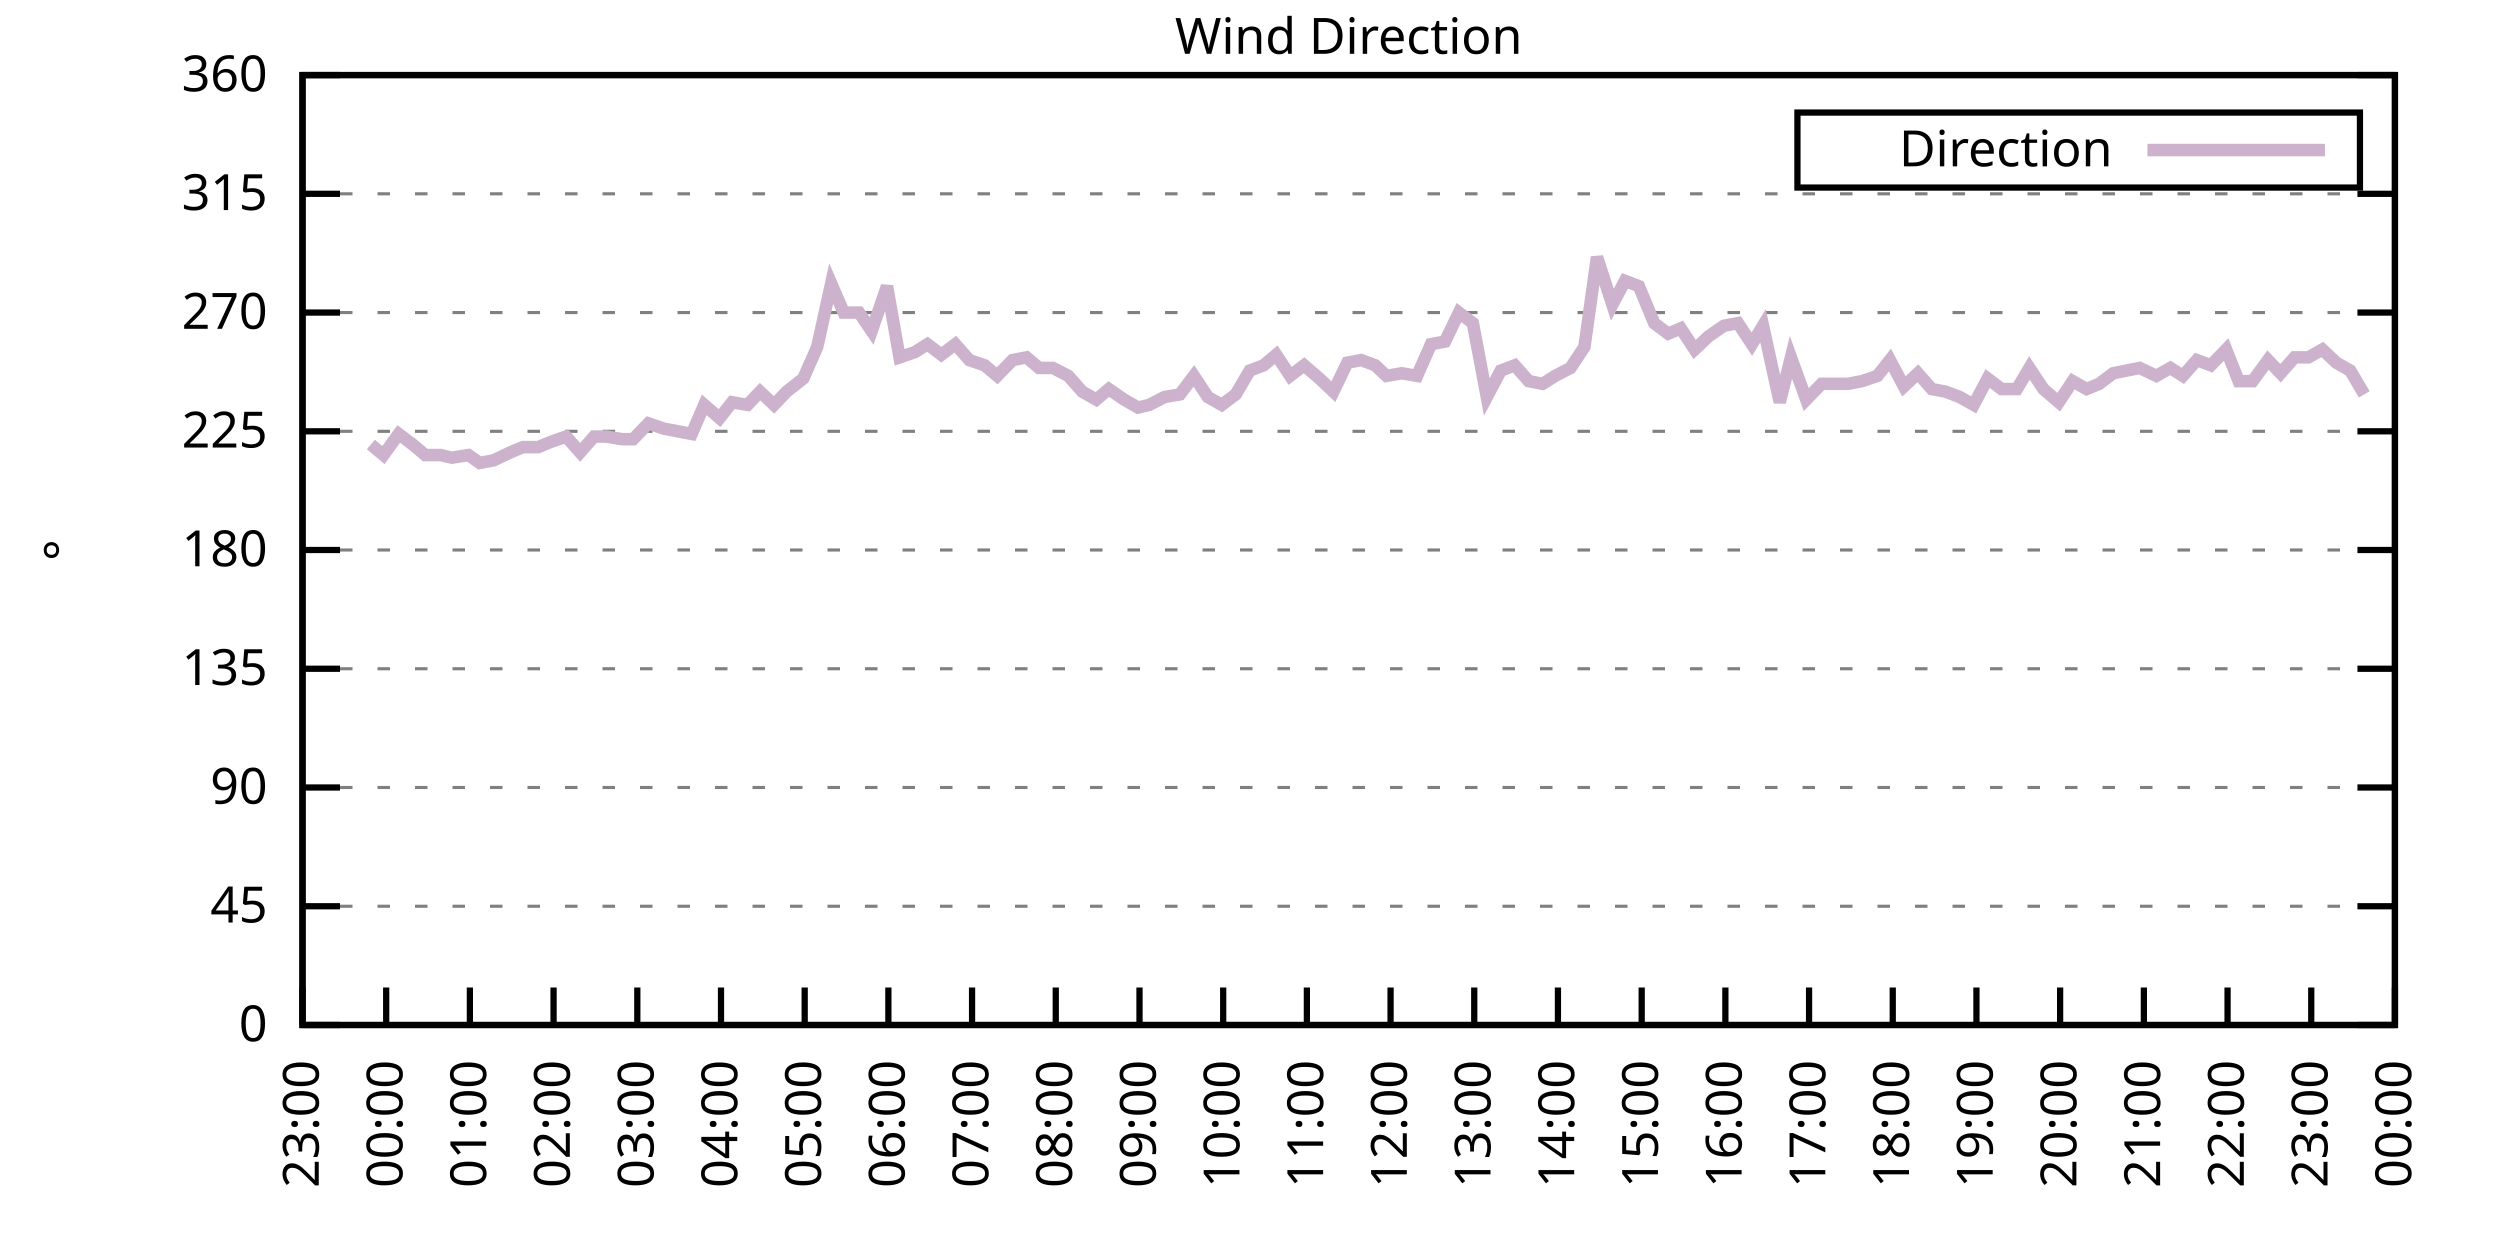
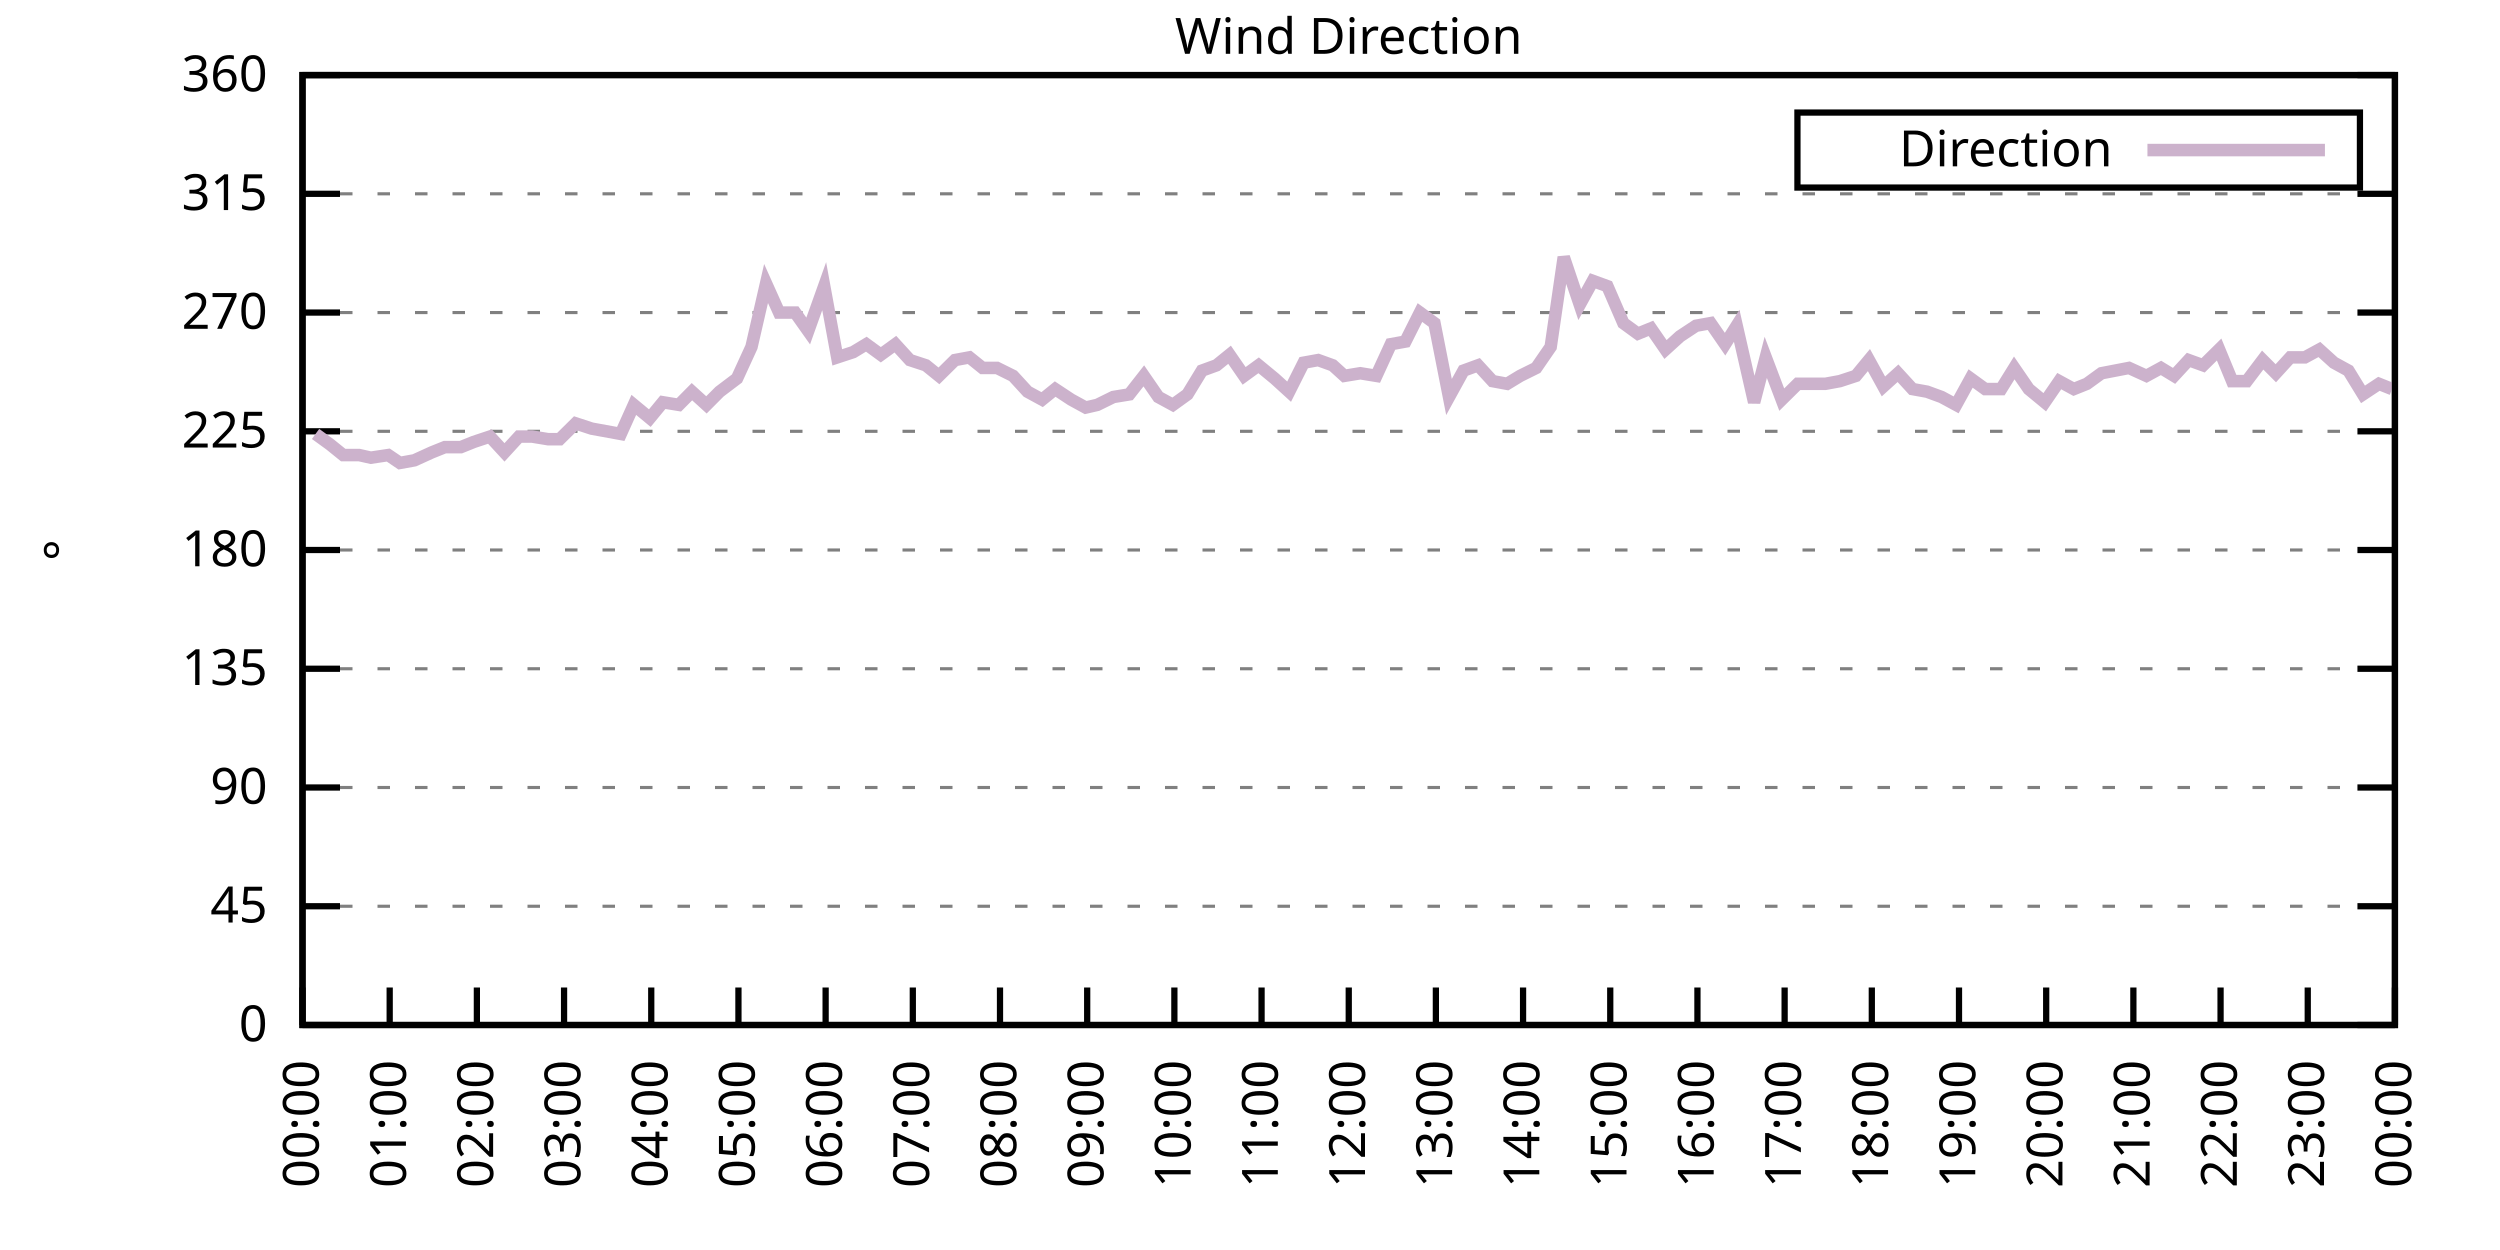
<svg xmlns="http://www.w3.org/2000/svg" xmlns:xlink="http://www.w3.org/1999/xlink" width="400" height="200" viewBox="0 0 400 200">
  <g id="gnuplot_canvas">
    <rect x="0" y="0" width="400" height="200" fill="none" />
    <defs>
      <circle id="gpDot" r="0.5" stroke-width="0.5" stroke="currentColor" />
      <path id="gpPt0" stroke-width="0.333" stroke="currentColor" d="M-1,0 h2 M0,-1 v2" />
      <path id="gpPt1" stroke-width="0.333" stroke="currentColor" d="M-1,-1 L1,1 M1,-1 L-1,1" />
      <path id="gpPt2" stroke-width="0.333" stroke="currentColor" d="M-1,0 L1,0 M0,-1 L0,1 M-1,-1 L1,1 M-1,1 L1,-1" />
      <rect id="gpPt3" stroke-width="0.333" stroke="currentColor" x="-1" y="-1" width="2" height="2" />
      <rect id="gpPt4" stroke-width="0.333" stroke="currentColor" fill="currentColor" x="-1" y="-1" width="2" height="2" />
      <circle id="gpPt5" stroke-width="0.333" stroke="currentColor" cx="0" cy="0" r="1" />
      <use xlink:href="#gpPt5" id="gpPt6" fill="currentColor" stroke="none" />
      <path id="gpPt7" stroke-width="0.333" stroke="currentColor" d="M0,-1.33 L-1.33,0.67 L1.33,0.67 z" />
      <use xlink:href="#gpPt7" id="gpPt8" fill="currentColor" stroke="none" />
      <use xlink:href="#gpPt7" id="gpPt9" stroke="currentColor" transform="rotate(180)" />
      <use xlink:href="#gpPt9" id="gpPt10" fill="currentColor" stroke="none" />
      <use xlink:href="#gpPt3" id="gpPt11" stroke="currentColor" transform="rotate(45)" />
      <use xlink:href="#gpPt11" id="gpPt12" fill="currentColor" stroke="none" />
      <path id="gpPt13" stroke-width="0.333" stroke="currentColor" d="M0,1.330 L1.265,0.411 L0.782,-1.067 L-0.782,-1.076 L-1.265,0.411 z" />
      <use xlink:href="#gpPt13" id="gpPt14" fill="currentColor" stroke="none" />
      <filter id="textbox" filterUnits="objectBoundingBox" x="0" y="0" height="1" width="1">
        <feFlood flood-color="white" flood-opacity="1" result="bgnd" />
        <feComposite in="SourceGraphic" in2="bgnd" operator="atop" />
      </filter>
      <filter id="greybox" filterUnits="objectBoundingBox" x="0" y="0" height="1" width="1">
        <feFlood flood-color="lightgrey" flood-opacity="1" result="grey" />
        <feComposite in="SourceGraphic" in2="grey" operator="atop" />
      </filter>
    </defs>
    <g fill="none" color="white" stroke="currentColor" stroke-width="1.00" stroke-linecap="butt" stroke-linejoin="miter">
</g>
    <g fill="none" color="black" stroke="currentColor" stroke-width="1.00" stroke-linecap="butt" stroke-linejoin="miter">
      <g stroke="none" shape-rendering="crispEdges">
        <polygon fill="rgb(255, 255, 255)" points="48.40,164.00 383.18,164.00 383.18,12.02 48.40,12.02 " />
      </g>
    </g>
    <g fill="none" color="black" stroke="currentColor" stroke-width="1.00" stroke-linecap="butt" stroke-linejoin="miter">
</g>
    <g fill="none" color="black" stroke="black" stroke-width="0.50" stroke-linecap="butt" stroke-linejoin="miter">
</g>
    <g fill="none" color="gray" stroke="currentColor" stroke-width="0.50" stroke-linecap="butt" stroke-linejoin="miter">
      <path stroke="gray" stroke-dasharray="2,4" class="gridline" d="M48.40,164.00 L383.19,164.00  " />
    </g>
    <g fill="none" color="gray" stroke="gray" stroke-width="1.00" stroke-linecap="butt" stroke-linejoin="miter">
</g>
    <g fill="none" color="black" stroke="currentColor" stroke-width="1.00" stroke-linecap="butt" stroke-linejoin="miter">
      <path stroke="black" d="M48.40,164.00 L54.40,164.00 M383.19,164.00 L377.19,164.00  " />
      <g transform="translate(42.80,166.60)" stroke="none" fill="black" font-family="Sans" font-size="8.00" text-anchor="end">
        <text>
          <tspan font-family="Sans"> 0</tspan>
        </text>
      </g>
    </g>
    <g fill="none" color="black" stroke="currentColor" stroke-width="1.00" stroke-linecap="butt" stroke-linejoin="miter">
</g>
    <g fill="none" color="black" stroke="black" stroke-width="0.50" stroke-linecap="butt" stroke-linejoin="miter">
</g>
    <g fill="none" color="gray" stroke="currentColor" stroke-width="0.50" stroke-linecap="butt" stroke-linejoin="miter">
      <path stroke="gray" stroke-dasharray="2,4" class="gridline" d="M48.40,145.00 L383.19,145.00  " />
    </g>
    <g fill="none" color="gray" stroke="gray" stroke-width="1.00" stroke-linecap="butt" stroke-linejoin="miter">
</g>
    <g fill="none" color="black" stroke="currentColor" stroke-width="1.00" stroke-linecap="butt" stroke-linejoin="miter">
      <path stroke="black" d="M48.40,145.00 L54.40,145.00 M383.19,145.00 L377.19,145.00  " />
      <g transform="translate(42.80,147.60)" stroke="none" fill="black" font-family="Sans" font-size="8.00" text-anchor="end">
        <text>
          <tspan font-family="Sans"> 45</tspan>
        </text>
      </g>
    </g>
    <g fill="none" color="black" stroke="currentColor" stroke-width="1.00" stroke-linecap="butt" stroke-linejoin="miter">
</g>
    <g fill="none" color="black" stroke="black" stroke-width="0.50" stroke-linecap="butt" stroke-linejoin="miter">
</g>
    <g fill="none" color="gray" stroke="currentColor" stroke-width="0.50" stroke-linecap="butt" stroke-linejoin="miter">
      <path stroke="gray" stroke-dasharray="2,4" class="gridline" d="M48.40,126.00 L383.19,126.00  " />
    </g>
    <g fill="none" color="gray" stroke="gray" stroke-width="1.00" stroke-linecap="butt" stroke-linejoin="miter">
</g>
    <g fill="none" color="black" stroke="currentColor" stroke-width="1.00" stroke-linecap="butt" stroke-linejoin="miter">
      <path stroke="black" d="M48.40,126.00 L54.40,126.00 M383.19,126.00 L377.19,126.00  " />
      <g transform="translate(42.80,128.60)" stroke="none" fill="black" font-family="Sans" font-size="8.00" text-anchor="end">
        <text>
          <tspan font-family="Sans"> 90</tspan>
        </text>
      </g>
    </g>
    <g fill="none" color="black" stroke="currentColor" stroke-width="1.00" stroke-linecap="butt" stroke-linejoin="miter">
</g>
    <g fill="none" color="black" stroke="black" stroke-width="0.50" stroke-linecap="butt" stroke-linejoin="miter">
</g>
    <g fill="none" color="gray" stroke="currentColor" stroke-width="0.50" stroke-linecap="butt" stroke-linejoin="miter">
      <path stroke="gray" stroke-dasharray="2,4" class="gridline" d="M48.40,107.00 L383.19,107.00  " />
    </g>
    <g fill="none" color="gray" stroke="gray" stroke-width="1.00" stroke-linecap="butt" stroke-linejoin="miter">
</g>
    <g fill="none" color="black" stroke="currentColor" stroke-width="1.00" stroke-linecap="butt" stroke-linejoin="miter">
      <path stroke="black" d="M48.40,107.00 L54.40,107.00 M383.19,107.00 L377.19,107.00  " />
      <g transform="translate(42.80,109.60)" stroke="none" fill="black" font-family="Sans" font-size="8.00" text-anchor="end">
        <text>
          <tspan font-family="Sans"> 135</tspan>
        </text>
      </g>
    </g>
    <g fill="none" color="black" stroke="currentColor" stroke-width="1.00" stroke-linecap="butt" stroke-linejoin="miter">
</g>
    <g fill="none" color="black" stroke="black" stroke-width="0.50" stroke-linecap="butt" stroke-linejoin="miter">
</g>
    <g fill="none" color="gray" stroke="currentColor" stroke-width="0.50" stroke-linecap="butt" stroke-linejoin="miter">
      <path stroke="gray" stroke-dasharray="2,4" class="gridline" d="M48.40,88.00 L383.19,88.00  " />
    </g>
    <g fill="none" color="gray" stroke="gray" stroke-width="1.00" stroke-linecap="butt" stroke-linejoin="miter">
</g>
    <g fill="none" color="black" stroke="currentColor" stroke-width="1.00" stroke-linecap="butt" stroke-linejoin="miter">
      <path stroke="black" d="M48.40,88.00 L54.40,88.00 M383.19,88.00 L377.19,88.00  " />
      <g transform="translate(42.80,90.60)" stroke="none" fill="black" font-family="Sans" font-size="8.00" text-anchor="end">
        <text>
          <tspan font-family="Sans"> 180</tspan>
        </text>
      </g>
    </g>
    <g fill="none" color="black" stroke="currentColor" stroke-width="1.00" stroke-linecap="butt" stroke-linejoin="miter">
</g>
    <g fill="none" color="black" stroke="black" stroke-width="0.50" stroke-linecap="butt" stroke-linejoin="miter">
</g>
    <g fill="none" color="gray" stroke="currentColor" stroke-width="0.50" stroke-linecap="butt" stroke-linejoin="miter">
      <path stroke="gray" stroke-dasharray="2,4" class="gridline" d="M48.40,69.01 L383.19,69.01  " />
    </g>
    <g fill="none" color="gray" stroke="gray" stroke-width="1.00" stroke-linecap="butt" stroke-linejoin="miter">
</g>
    <g fill="none" color="black" stroke="currentColor" stroke-width="1.00" stroke-linecap="butt" stroke-linejoin="miter">
      <path stroke="black" d="M48.40,69.01 L54.40,69.01 M383.19,69.01 L377.19,69.01  " />
      <g transform="translate(42.80,71.61)" stroke="none" fill="black" font-family="Sans" font-size="8.00" text-anchor="end">
        <text>
          <tspan font-family="Sans"> 225</tspan>
        </text>
      </g>
    </g>
    <g fill="none" color="black" stroke="currentColor" stroke-width="1.00" stroke-linecap="butt" stroke-linejoin="miter">
</g>
    <g fill="none" color="black" stroke="black" stroke-width="0.50" stroke-linecap="butt" stroke-linejoin="miter">
</g>
    <g fill="none" color="gray" stroke="currentColor" stroke-width="0.50" stroke-linecap="butt" stroke-linejoin="miter">
      <path stroke="gray" stroke-dasharray="2,4" class="gridline" d="M48.40,50.01 L383.19,50.01  " />
    </g>
    <g fill="none" color="gray" stroke="gray" stroke-width="1.00" stroke-linecap="butt" stroke-linejoin="miter">
</g>
    <g fill="none" color="black" stroke="currentColor" stroke-width="1.00" stroke-linecap="butt" stroke-linejoin="miter">
      <path stroke="black" d="M48.40,50.01 L54.40,50.01 M383.19,50.01 L377.19,50.01  " />
      <g transform="translate(42.80,52.61)" stroke="none" fill="black" font-family="Sans" font-size="8.00" text-anchor="end">
        <text>
          <tspan font-family="Sans"> 270</tspan>
        </text>
      </g>
    </g>
    <g fill="none" color="black" stroke="currentColor" stroke-width="1.00" stroke-linecap="butt" stroke-linejoin="miter">
</g>
    <g fill="none" color="black" stroke="black" stroke-width="0.50" stroke-linecap="butt" stroke-linejoin="miter">
</g>
    <g fill="none" color="gray" stroke="currentColor" stroke-width="0.50" stroke-linecap="butt" stroke-linejoin="miter">
      <path stroke="gray" stroke-dasharray="2,4" class="gridline" d="M48.40,31.01 L383.19,31.01  " />
    </g>
    <g fill="none" color="gray" stroke="gray" stroke-width="1.00" stroke-linecap="butt" stroke-linejoin="miter">
</g>
    <g fill="none" color="black" stroke="currentColor" stroke-width="1.00" stroke-linecap="butt" stroke-linejoin="miter">
      <path stroke="black" d="M48.40,31.01 L54.40,31.01 M383.19,31.01 L377.19,31.01  " />
      <g transform="translate(42.80,33.61)" stroke="none" fill="black" font-family="Sans" font-size="8.00" text-anchor="end">
        <text>
          <tspan font-family="Sans"> 315</tspan>
        </text>
      </g>
    </g>
    <g fill="none" color="black" stroke="currentColor" stroke-width="1.00" stroke-linecap="butt" stroke-linejoin="miter">
</g>
    <g fill="none" color="black" stroke="black" stroke-width="0.50" stroke-linecap="butt" stroke-linejoin="miter">
</g>
    <g fill="none" color="gray" stroke="currentColor" stroke-width="0.50" stroke-linecap="butt" stroke-linejoin="miter">
      <path stroke="gray" stroke-dasharray="2,4" class="gridline" d="M48.40,12.01 L383.19,12.01  " />
    </g>
    <g fill="none" color="gray" stroke="gray" stroke-width="1.00" stroke-linecap="butt" stroke-linejoin="miter">
</g>
    <g fill="none" color="black" stroke="currentColor" stroke-width="1.00" stroke-linecap="butt" stroke-linejoin="miter">
      <path stroke="black" d="M48.40,12.01 L54.40,12.01 M383.19,12.01 L377.19,12.01  " />
      <g transform="translate(42.80,14.61)" stroke="none" fill="black" font-family="Sans" font-size="8.00" text-anchor="end">
        <text>
          <tspan font-family="Sans"> 360</tspan>
        </text>
      </g>
    </g>
    <g fill="none" color="black" stroke="currentColor" stroke-width="1.00" stroke-linecap="butt" stroke-linejoin="miter">
      <path stroke="black" d="M48.40,164.00 L48.40,158.00  " />
      <g transform="translate(51.00,169.60) rotate(270.00)" stroke="none" fill="black" font-family="Sans" font-size="8.00" text-anchor="end">
        <text>
-           <tspan font-family="Sans">23:00</tspan>
-         </text>
-       </g>
-     </g>
-     <g fill="none" color="black" stroke="currentColor" stroke-width="1.00" stroke-linecap="butt" stroke-linejoin="miter">
-       <path stroke="black" d="M61.79,164.00 L61.79,158.00  " />
-       <g transform="translate(64.39,169.60) rotate(270.00)" stroke="none" fill="black" font-family="Sans" font-size="8.00" text-anchor="end">
-         <text>
          <tspan font-family="Sans">00:00</tspan>
        </text>
      </g>
    </g>
    <g fill="none" color="black" stroke="currentColor" stroke-width="1.00" stroke-linecap="butt" stroke-linejoin="miter">
-       <path stroke="black" d="M75.18,164.00 L75.18,158.00  " />
-       <g transform="translate(77.78,169.60) rotate(270.00)" stroke="none" fill="black" font-family="Sans" font-size="8.00" text-anchor="end">
+       <path stroke="black" d="M62.35,164.00 L62.35,158.00  " />
+       <g transform="translate(64.95,169.60) rotate(270.00)" stroke="none" fill="black" font-family="Sans" font-size="8.00" text-anchor="end">
        <text>
          <tspan font-family="Sans">01:00</tspan>
        </text>
      </g>
    </g>
    <g fill="none" color="black" stroke="currentColor" stroke-width="1.00" stroke-linecap="butt" stroke-linejoin="miter">
-       <path stroke="black" d="M88.57,164.00 L88.57,158.00  " />
-       <g transform="translate(91.17,169.60) rotate(270.00)" stroke="none" fill="black" font-family="Sans" font-size="8.00" text-anchor="end">
+       <path stroke="black" d="M76.30,164.00 L76.30,158.00  " />
+       <g transform="translate(78.90,169.60) rotate(270.00)" stroke="none" fill="black" font-family="Sans" font-size="8.00" text-anchor="end">
        <text>
          <tspan font-family="Sans">02:00</tspan>
        </text>
      </g>
    </g>
    <g fill="none" color="black" stroke="currentColor" stroke-width="1.00" stroke-linecap="butt" stroke-linejoin="miter">
-       <path stroke="black" d="M101.97,164.00 L101.97,158.00  " />
-       <g transform="translate(104.57,169.60) rotate(270.00)" stroke="none" fill="black" font-family="Sans" font-size="8.00" text-anchor="end">
+       <path stroke="black" d="M90.25,164.00 L90.25,158.00  " />
+       <g transform="translate(92.85,169.60) rotate(270.00)" stroke="none" fill="black" font-family="Sans" font-size="8.00" text-anchor="end">
        <text>
          <tspan font-family="Sans">03:00</tspan>
        </text>
      </g>
    </g>
    <g fill="none" color="black" stroke="currentColor" stroke-width="1.00" stroke-linecap="butt" stroke-linejoin="miter">
-       <path stroke="black" d="M115.36,164.00 L115.36,158.00  " />
-       <g transform="translate(117.96,169.60) rotate(270.00)" stroke="none" fill="black" font-family="Sans" font-size="8.00" text-anchor="end">
+       <path stroke="black" d="M104.20,164.00 L104.20,158.00  " />
+       <g transform="translate(106.80,169.60) rotate(270.00)" stroke="none" fill="black" font-family="Sans" font-size="8.00" text-anchor="end">
        <text>
          <tspan font-family="Sans">04:00</tspan>
        </text>
      </g>
    </g>
    <g fill="none" color="black" stroke="currentColor" stroke-width="1.00" stroke-linecap="butt" stroke-linejoin="miter">
-       <path stroke="black" d="M128.75,164.00 L128.75,158.00  " />
-       <g transform="translate(131.35,169.60) rotate(270.00)" stroke="none" fill="black" font-family="Sans" font-size="8.00" text-anchor="end">
+       <path stroke="black" d="M118.15,164.00 L118.15,158.00  " />
+       <g transform="translate(120.75,169.60) rotate(270.00)" stroke="none" fill="black" font-family="Sans" font-size="8.00" text-anchor="end">
        <text>
          <tspan font-family="Sans">05:00</tspan>
        </text>
      </g>
    </g>
    <g fill="none" color="black" stroke="currentColor" stroke-width="1.00" stroke-linecap="butt" stroke-linejoin="miter">
-       <path stroke="black" d="M142.14,164.00 L142.14,158.00  " />
-       <g transform="translate(144.74,169.60) rotate(270.00)" stroke="none" fill="black" font-family="Sans" font-size="8.00" text-anchor="end">
+       <path stroke="black" d="M132.10,164.00 L132.10,158.00  " />
+       <g transform="translate(134.70,169.60) rotate(270.00)" stroke="none" fill="black" font-family="Sans" font-size="8.00" text-anchor="end">
        <text>
          <tspan font-family="Sans">06:00</tspan>
        </text>
      </g>
    </g>
    <g fill="none" color="black" stroke="currentColor" stroke-width="1.00" stroke-linecap="butt" stroke-linejoin="miter">
-       <path stroke="black" d="M155.53,164.00 L155.53,158.00  " />
-       <g transform="translate(158.13,169.60) rotate(270.00)" stroke="none" fill="black" font-family="Sans" font-size="8.00" text-anchor="end">
+       <path stroke="black" d="M146.05,164.00 L146.05,158.00  " />
+       <g transform="translate(148.65,169.60) rotate(270.00)" stroke="none" fill="black" font-family="Sans" font-size="8.00" text-anchor="end">
        <text>
          <tspan font-family="Sans">07:00</tspan>
        </text>
      </g>
    </g>
    <g fill="none" color="black" stroke="currentColor" stroke-width="1.00" stroke-linecap="butt" stroke-linejoin="miter">
-       <path stroke="black" d="M168.92,164.00 L168.92,158.00  " />
-       <g transform="translate(171.52,169.60) rotate(270.00)" stroke="none" fill="black" font-family="Sans" font-size="8.00" text-anchor="end">
+       <path stroke="black" d="M160.00,164.00 L160.00,158.00  " />
+       <g transform="translate(162.60,169.60) rotate(270.00)" stroke="none" fill="black" font-family="Sans" font-size="8.00" text-anchor="end">
        <text>
          <tspan font-family="Sans">08:00</tspan>
        </text>
      </g>
    </g>
    <g fill="none" color="black" stroke="currentColor" stroke-width="1.00" stroke-linecap="butt" stroke-linejoin="miter">
-       <path stroke="black" d="M182.32,164.00 L182.32,158.00  " />
-       <g transform="translate(184.92,169.60) rotate(270.00)" stroke="none" fill="black" font-family="Sans" font-size="8.00" text-anchor="end">
+       <path stroke="black" d="M173.95,164.00 L173.95,158.00  " />
+       <g transform="translate(176.55,169.60) rotate(270.00)" stroke="none" fill="black" font-family="Sans" font-size="8.00" text-anchor="end">
        <text>
          <tspan font-family="Sans">09:00</tspan>
        </text>
      </g>
    </g>
    <g fill="none" color="black" stroke="currentColor" stroke-width="1.00" stroke-linecap="butt" stroke-linejoin="miter">
-       <path stroke="black" d="M195.71,164.00 L195.71,158.00  " />
-       <g transform="translate(198.31,169.60) rotate(270.00)" stroke="none" fill="black" font-family="Sans" font-size="8.00" text-anchor="end">
+       <path stroke="black" d="M187.90,164.00 L187.90,158.00  " />
+       <g transform="translate(190.50,169.60) rotate(270.00)" stroke="none" fill="black" font-family="Sans" font-size="8.00" text-anchor="end">
        <text>
          <tspan font-family="Sans">10:00</tspan>
        </text>
      </g>
    </g>
    <g fill="none" color="black" stroke="currentColor" stroke-width="1.00" stroke-linecap="butt" stroke-linejoin="miter">
-       <path stroke="black" d="M209.10,164.00 L209.10,158.00  " />
-       <g transform="translate(211.70,169.60) rotate(270.00)" stroke="none" fill="black" font-family="Sans" font-size="8.00" text-anchor="end">
+       <path stroke="black" d="M201.85,164.00 L201.85,158.00  " />
+       <g transform="translate(204.45,169.60) rotate(270.00)" stroke="none" fill="black" font-family="Sans" font-size="8.00" text-anchor="end">
        <text>
          <tspan font-family="Sans">11:00</tspan>
        </text>
      </g>
    </g>
    <g fill="none" color="black" stroke="currentColor" stroke-width="1.00" stroke-linecap="butt" stroke-linejoin="miter">
-       <path stroke="black" d="M222.49,164.00 L222.49,158.00  " />
-       <g transform="translate(225.09,169.60) rotate(270.00)" stroke="none" fill="black" font-family="Sans" font-size="8.00" text-anchor="end">
+       <path stroke="black" d="M215.80,164.00 L215.80,158.00  " />
+       <g transform="translate(218.40,169.60) rotate(270.00)" stroke="none" fill="black" font-family="Sans" font-size="8.00" text-anchor="end">
        <text>
          <tspan font-family="Sans">12:00</tspan>
        </text>
      </g>
    </g>
    <g fill="none" color="black" stroke="currentColor" stroke-width="1.00" stroke-linecap="butt" stroke-linejoin="miter">
-       <path stroke="black" d="M235.88,164.00 L235.88,158.00  " />
-       <g transform="translate(238.48,169.60) rotate(270.00)" stroke="none" fill="black" font-family="Sans" font-size="8.00" text-anchor="end">
+       <path stroke="black" d="M229.74,164.00 L229.74,158.00  " />
+       <g transform="translate(232.34,169.60) rotate(270.00)" stroke="none" fill="black" font-family="Sans" font-size="8.00" text-anchor="end">
        <text>
          <tspan font-family="Sans">13:00</tspan>
        </text>
      </g>
    </g>
    <g fill="none" color="black" stroke="currentColor" stroke-width="1.00" stroke-linecap="butt" stroke-linejoin="miter">
-       <path stroke="black" d="M249.27,164.00 L249.27,158.00  " />
-       <g transform="translate(251.87,169.60) rotate(270.00)" stroke="none" fill="black" font-family="Sans" font-size="8.00" text-anchor="end">
+       <path stroke="black" d="M243.69,164.00 L243.69,158.00  " />
+       <g transform="translate(246.29,169.60) rotate(270.00)" stroke="none" fill="black" font-family="Sans" font-size="8.00" text-anchor="end">
        <text>
          <tspan font-family="Sans">14:00</tspan>
        </text>
      </g>
    </g>
    <g fill="none" color="black" stroke="currentColor" stroke-width="1.00" stroke-linecap="butt" stroke-linejoin="miter">
-       <path stroke="black" d="M262.67,164.00 L262.67,158.00  " />
-       <g transform="translate(265.27,169.60) rotate(270.00)" stroke="none" fill="black" font-family="Sans" font-size="8.00" text-anchor="end">
+       <path stroke="black" d="M257.64,164.00 L257.64,158.00  " />
+       <g transform="translate(260.24,169.60) rotate(270.00)" stroke="none" fill="black" font-family="Sans" font-size="8.00" text-anchor="end">
        <text>
          <tspan font-family="Sans">15:00</tspan>
        </text>
      </g>
    </g>
    <g fill="none" color="black" stroke="currentColor" stroke-width="1.00" stroke-linecap="butt" stroke-linejoin="miter">
-       <path stroke="black" d="M276.06,164.00 L276.06,158.00  " />
-       <g transform="translate(278.66,169.60) rotate(270.00)" stroke="none" fill="black" font-family="Sans" font-size="8.00" text-anchor="end">
+       <path stroke="black" d="M271.59,164.00 L271.59,158.00  " />
+       <g transform="translate(274.19,169.60) rotate(270.00)" stroke="none" fill="black" font-family="Sans" font-size="8.00" text-anchor="end">
        <text>
          <tspan font-family="Sans">16:00</tspan>
        </text>
      </g>
    </g>
    <g fill="none" color="black" stroke="currentColor" stroke-width="1.00" stroke-linecap="butt" stroke-linejoin="miter">
-       <path stroke="black" d="M289.45,164.00 L289.45,158.00  " />
-       <g transform="translate(292.05,169.60) rotate(270.00)" stroke="none" fill="black" font-family="Sans" font-size="8.00" text-anchor="end">
+       <path stroke="black" d="M285.54,164.00 L285.54,158.00  " />
+       <g transform="translate(288.14,169.60) rotate(270.00)" stroke="none" fill="black" font-family="Sans" font-size="8.00" text-anchor="end">
        <text>
          <tspan font-family="Sans">17:00</tspan>
        </text>
      </g>
    </g>
    <g fill="none" color="black" stroke="currentColor" stroke-width="1.00" stroke-linecap="butt" stroke-linejoin="miter">
-       <path stroke="black" d="M302.84,164.00 L302.84,158.00  " />
-       <g transform="translate(305.44,169.60) rotate(270.00)" stroke="none" fill="black" font-family="Sans" font-size="8.00" text-anchor="end">
+       <path stroke="black" d="M299.49,164.00 L299.49,158.00  " />
+       <g transform="translate(302.09,169.60) rotate(270.00)" stroke="none" fill="black" font-family="Sans" font-size="8.00" text-anchor="end">
        <text>
          <tspan font-family="Sans">18:00</tspan>
        </text>
      </g>
    </g>
    <g fill="none" color="black" stroke="currentColor" stroke-width="1.00" stroke-linecap="butt" stroke-linejoin="miter">
-       <path stroke="black" d="M316.23,164.00 L316.23,158.00  " />
-       <g transform="translate(318.83,169.60) rotate(270.00)" stroke="none" fill="black" font-family="Sans" font-size="8.00" text-anchor="end">
+       <path stroke="black" d="M313.44,164.00 L313.44,158.00  " />
+       <g transform="translate(316.04,169.60) rotate(270.00)" stroke="none" fill="black" font-family="Sans" font-size="8.00" text-anchor="end">
        <text>
          <tspan font-family="Sans">19:00</tspan>
        </text>
      </g>
    </g>
    <g fill="none" color="black" stroke="currentColor" stroke-width="1.00" stroke-linecap="butt" stroke-linejoin="miter">
-       <path stroke="black" d="M329.62,164.00 L329.62,158.00  " />
-       <g transform="translate(332.22,169.60) rotate(270.00)" stroke="none" fill="black" font-family="Sans" font-size="8.00" text-anchor="end">
+       <path stroke="black" d="M327.39,164.00 L327.39,158.00  " />
+       <g transform="translate(329.99,169.60) rotate(270.00)" stroke="none" fill="black" font-family="Sans" font-size="8.00" text-anchor="end">
        <text>
          <tspan font-family="Sans">20:00</tspan>
        </text>
      </g>
    </g>
    <g fill="none" color="black" stroke="currentColor" stroke-width="1.00" stroke-linecap="butt" stroke-linejoin="miter">
-       <path stroke="black" d="M343.02,164.00 L343.02,158.00  " />
-       <g transform="translate(345.62,169.60) rotate(270.00)" stroke="none" fill="black" font-family="Sans" font-size="8.00" text-anchor="end">
+       <path stroke="black" d="M341.34,164.00 L341.34,158.00  " />
+       <g transform="translate(343.94,169.60) rotate(270.00)" stroke="none" fill="black" font-family="Sans" font-size="8.00" text-anchor="end">
        <text>
          <tspan font-family="Sans">21:00</tspan>
        </text>
      </g>
    </g>
    <g fill="none" color="black" stroke="currentColor" stroke-width="1.00" stroke-linecap="butt" stroke-linejoin="miter">
-       <path stroke="black" d="M356.41,164.00 L356.41,158.00  " />
-       <g transform="translate(359.01,169.60) rotate(270.00)" stroke="none" fill="black" font-family="Sans" font-size="8.00" text-anchor="end">
+       <path stroke="black" d="M355.29,164.00 L355.29,158.00  " />
+       <g transform="translate(357.89,169.60) rotate(270.00)" stroke="none" fill="black" font-family="Sans" font-size="8.00" text-anchor="end">
        <text>
          <tspan font-family="Sans">22:00</tspan>
        </text>
      </g>
    </g>
    <g fill="none" color="black" stroke="currentColor" stroke-width="1.00" stroke-linecap="butt" stroke-linejoin="miter">
-       <path stroke="black" d="M369.80,164.00 L369.80,158.00  " />
-       <g transform="translate(372.40,169.60) rotate(270.00)" stroke="none" fill="black" font-family="Sans" font-size="8.00" text-anchor="end">
+       <path stroke="black" d="M369.24,164.00 L369.24,158.00  " />
+       <g transform="translate(371.84,169.60) rotate(270.00)" stroke="none" fill="black" font-family="Sans" font-size="8.00" text-anchor="end">
        <text>
          <tspan font-family="Sans">23:00</tspan>
        </text>
      </g>
    </g>
    <g fill="none" color="black" stroke="currentColor" stroke-width="1.00" stroke-linecap="butt" stroke-linejoin="miter">
      <path stroke="black" d="M383.19,164.00 L383.19,158.00  " />
      <g transform="translate(385.79,169.60) rotate(270.00)" stroke="none" fill="black" font-family="Sans" font-size="8.00" text-anchor="end">
        <text>
          <tspan font-family="Sans">00:00</tspan>
        </text>
      </g>
    </g>
    <g fill="none" color="black" stroke="currentColor" stroke-width="1.00" stroke-linecap="butt" stroke-linejoin="miter">
</g>
    <g fill="none" color="black" stroke="currentColor" stroke-width="1.00" stroke-linecap="butt" stroke-linejoin="miter">
      <path stroke="black" d="M48.40,12.01 L48.40,164.00 L383.19,164.00 L383.19,12.01 L48.40,12.01 Z  " />
    </g>
    <g fill="none" color="black" stroke="currentColor" stroke-width="1.00" stroke-linecap="butt" stroke-linejoin="miter">
</g>
    <g fill="none" color="black" stroke="currentColor" stroke-width="1.00" stroke-linecap="butt" stroke-linejoin="miter">
      <path stroke="black" d="M287.59,30.01 L287.59,18.01 L377.59,18.01 L377.59,30.01 L287.59,30.01 Z  " />
    </g>
    <g id="Wind_direction_plot_1">
      <g fill="none" color="white" stroke="black" stroke-width="2.00" stroke-linecap="butt" stroke-linejoin="miter">
</g>
      <g fill="none" color="black" stroke="currentColor" stroke-width="2.00" stroke-linecap="butt" stroke-linejoin="miter">
        <g transform="translate(337.99,26.61)" stroke="none" fill="black" font-family="Sans" font-size="8.00" text-anchor="end">
          <text>
            <tspan font-family="Sans">Direction</tspan>
          </text>
        </g>
      </g>
      <g fill="none" color="black" stroke="currentColor" stroke-width="2.00" stroke-linecap="butt" stroke-linejoin="miter">
-         <path stroke="rgb(204, 178, 204)" d="M343.59,24.01 L371.99,24.01 M59.34,71.12 L61.35,72.81 L63.80,69.43 L66.03,71.12 L68.04,72.81 L70.50,72.81   L72.28,73.23 L74.96,72.81 L76.75,74.07 L78.98,73.65 L81.66,72.38 L83.66,71.54 L86.12,71.54 L88.13,70.70   L90.58,69.85 L92.82,72.38 L95.05,69.85 L97.06,69.85 L99.51,70.27 L101.30,70.27 L103.75,67.74 L106.21,68.58   L110.67,69.43 L112.68,64.78 L115.13,66.90 L117.14,64.36 L119.60,64.78 L121.61,62.67 L123.84,64.78 L125.85,62.67   L128.53,60.56 L130.76,55.50 L132.99,45.36 L135.00,50.01 L137.45,50.01 L139.46,52.96 L141.92,45.79 L143.93,57.18   L146.38,56.34 L148.39,55.07 L150.62,56.76 L152.85,55.07 L155.09,57.61 L157.54,58.45 L159.55,60.14 L162.01,57.61   L164.24,57.18 L166.25,58.87 L168.48,58.87 L170.93,60.14 L173.17,62.67 L175.40,63.94 L177.41,62.25 L179.86,63.94   L182.09,65.21 L183.88,64.78 L186.33,63.52 L188.79,63.10 L191.02,60.14 L193.25,63.52 L195.48,64.78 L197.72,63.10   L199.95,59.30 L202.18,58.45 L204.19,56.76 L206.42,60.14 L208.65,58.45 L211.11,60.56 L213.34,62.67 L215.57,58.03   L217.80,57.61 L220.04,58.45 L221.82,60.14 L224.28,59.72 L226.73,60.14 L228.96,55.07 L231.20,54.65 L233.43,50.01   L235.66,51.70 L237.89,63.52 L240.12,59.30 L242.36,58.45 L244.59,60.98 L246.82,61.41 L248.83,60.14 L251.28,58.87   L253.51,55.50 L255.52,41.14 L257.98,48.74 L259.99,44.94 L262.22,45.79 L264.67,51.70 L266.91,53.39 L268.92,52.54   L271.15,55.92 L273.38,53.81 L275.83,52.12 L278.07,51.70 L280.30,55.07 L282.08,52.12 L284.76,64.36 L286.55,57.18   L289.00,63.94 L291.46,61.41 L293.69,61.41 L295.70,61.41 L297.93,60.98 L300.39,60.14 L302.39,57.61 L304.63,61.83   L306.86,59.72 L309.09,62.25 L311.32,62.67 L313.55,63.52 L315.79,64.78 L318.02,60.56 L320.25,62.25 L322.70,62.25   L324.71,58.87 L326.95,62.25 L329.40,64.36 L331.63,60.98 L333.86,62.25 L335.87,61.41 L338.10,59.72 L342.35,58.87   L345.02,60.14 L347.26,58.87 L349.26,60.14 L351.50,57.61 L353.73,58.45 L356.18,55.92 L358.19,60.98 L360.42,60.98   L362.88,57.61 L364.89,59.72 L367.12,57.18 L369.35,57.18 L371.58,55.92 L373.82,58.03 L376.05,59.30 L378.28,63.10    " />
+         <path stroke="rgb(204, 178, 204)" d="M343.59,24.01 L371.99,24.01 M50.49,69.43 L52.82,71.12 L54.91,72.81 L57.47,72.81 L59.33,73.23 L62.12,72.81   L63.98,74.07 L66.30,73.65 L69.09,72.38 L71.18,71.54 L73.74,71.54 L75.83,70.70 L78.39,69.85 L80.72,72.38   L83.04,69.85 L85.13,69.85 L87.69,70.27 L89.55,70.27 L92.11,67.74 L94.67,68.58 L99.32,69.43 L101.41,64.78   L103.97,66.90 L106.06,64.36 L108.62,64.78 L110.71,62.67 L113.03,64.78 L115.13,62.67 L117.92,60.56 L120.24,55.50   L122.57,45.36 L124.66,50.01 L127.22,50.01 L129.31,52.96 L131.87,45.79 L133.96,57.18 L136.51,56.34 L138.61,55.07   L140.93,56.76 L143.26,55.07 L145.58,57.61 L148.14,58.45 L150.23,60.14 L152.79,57.61 L155.11,57.18 L157.21,58.87   L159.53,58.87 L162.09,60.14 L164.41,62.67 L166.74,63.94 L168.83,62.25 L171.39,63.94 L173.71,65.21 L175.57,64.78   L178.13,63.52 L180.69,63.10 L183.01,60.14 L185.34,63.52 L187.66,64.78 L189.99,63.10 L192.31,59.30 L194.64,58.45   L196.73,56.76 L199.06,60.14 L201.38,58.45 L203.94,60.56 L206.26,62.67 L208.59,58.03 L210.91,57.61 L213.24,58.45   L215.10,60.14 L217.65,59.72 L220.21,60.14 L222.54,55.07 L224.86,54.65 L227.19,50.01 L229.51,51.70 L231.84,63.52   L234.16,59.30 L236.49,58.45 L238.81,60.98 L241.14,61.41 L243.23,60.14 L245.79,58.87 L248.11,55.50 L250.20,41.14   L252.76,48.74 L254.85,44.94 L257.18,45.79 L259.74,51.70 L262.06,53.39 L264.15,52.54 L266.48,55.92 L268.80,53.81   L271.36,52.12 L273.69,51.70 L276.01,55.07 L277.87,52.12 L280.66,64.36 L282.52,57.18 L285.08,63.94 L287.64,61.41   L289.96,61.41 L292.05,61.41 L294.38,60.98 L296.94,60.14 L299.03,57.61 L301.35,61.83 L303.68,59.72 L306.00,62.25   L308.33,62.67 L310.65,63.52 L312.98,64.78 L315.30,60.56 L317.63,62.25 L320.18,62.25 L322.28,58.87 L324.60,62.25   L327.16,64.36 L329.48,60.98 L331.81,62.25 L333.90,61.41 L336.23,59.72 L340.64,58.87 L343.43,60.14 L345.76,58.87   L347.85,60.14 L350.18,57.61 L352.50,58.45 L355.06,55.92 L357.15,60.98 L359.48,60.98 L362.03,57.61 L364.13,59.72   L366.45,57.18 L368.78,57.18 L371.10,55.92 L373.43,58.03 L375.75,59.30 L378.08,63.10 L380.63,61.41 L382.73,62.25    " />
      </g>
    </g>
    <g fill="none" color="black" stroke="currentColor" stroke-width="2.00" stroke-linecap="butt" stroke-linejoin="miter">
</g>
    <g fill="none" color="black" stroke="black" stroke-width="1.00" stroke-linecap="butt" stroke-linejoin="miter">
</g>
    <g fill="none" color="black" stroke="currentColor" stroke-width="1.00" stroke-linecap="butt" stroke-linejoin="miter">
      <path stroke="black" d="M48.40,12.01 L48.40,164.00 L383.19,164.00 L383.19,12.01 L48.40,12.01 Z  " />
      <g transform="translate(12.80,88.01) rotate(270.00)" stroke="none" fill="black" font-family="Sans" font-size="8.00" text-anchor="middle">
        <text>
          <tspan font-family="Sans">°</tspan>
        </text>
      </g>
    </g>
    <g fill="none" color="black" stroke="currentColor" stroke-width="1.00" stroke-linecap="butt" stroke-linejoin="miter">
</g>
    <g fill="none" color="black" stroke="currentColor" stroke-width="1.00" stroke-linecap="butt" stroke-linejoin="miter">
      <g transform="translate(215.79,8.61)" stroke="none" fill="black" font-family="Sans" font-size="8.00" text-anchor="middle">
        <text>
          <tspan font-family="Sans">Wind Direction</tspan>
        </text>
      </g>
    </g>
    <g fill="none" color="black" stroke="currentColor" stroke-width="1.00" stroke-linecap="butt" stroke-linejoin="miter">
</g>
  </g>
</svg>
